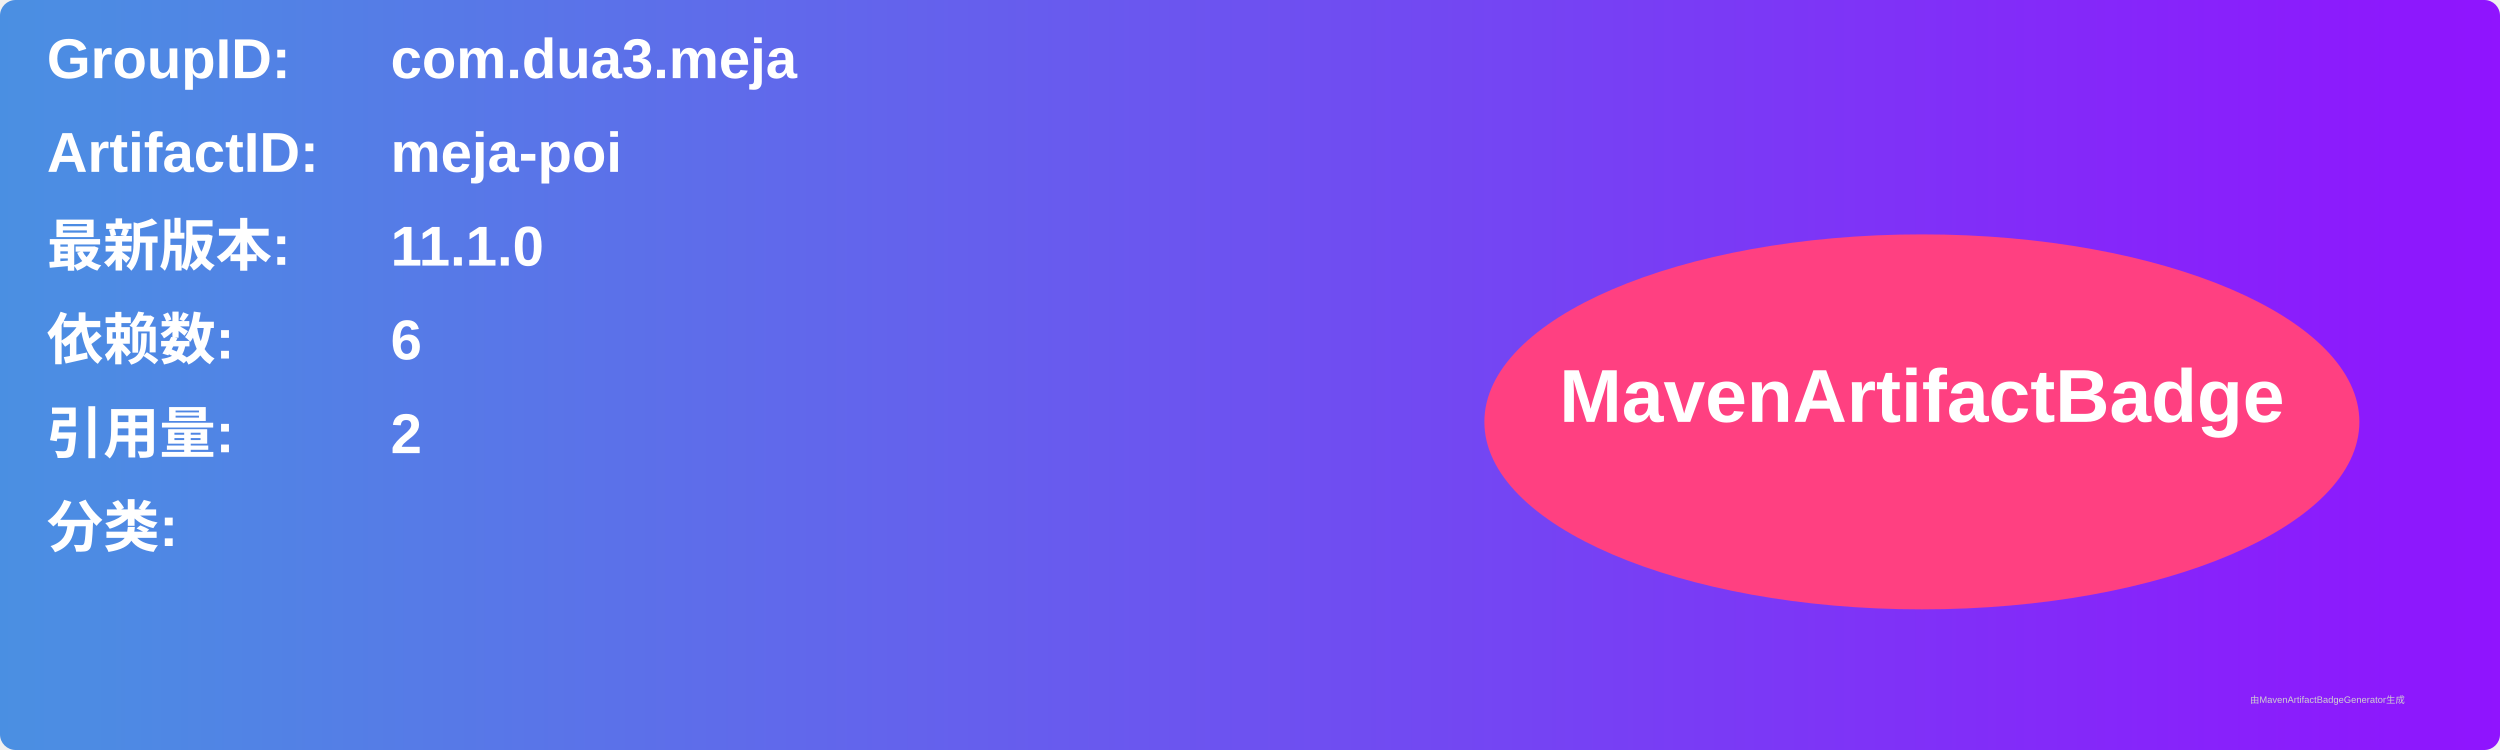
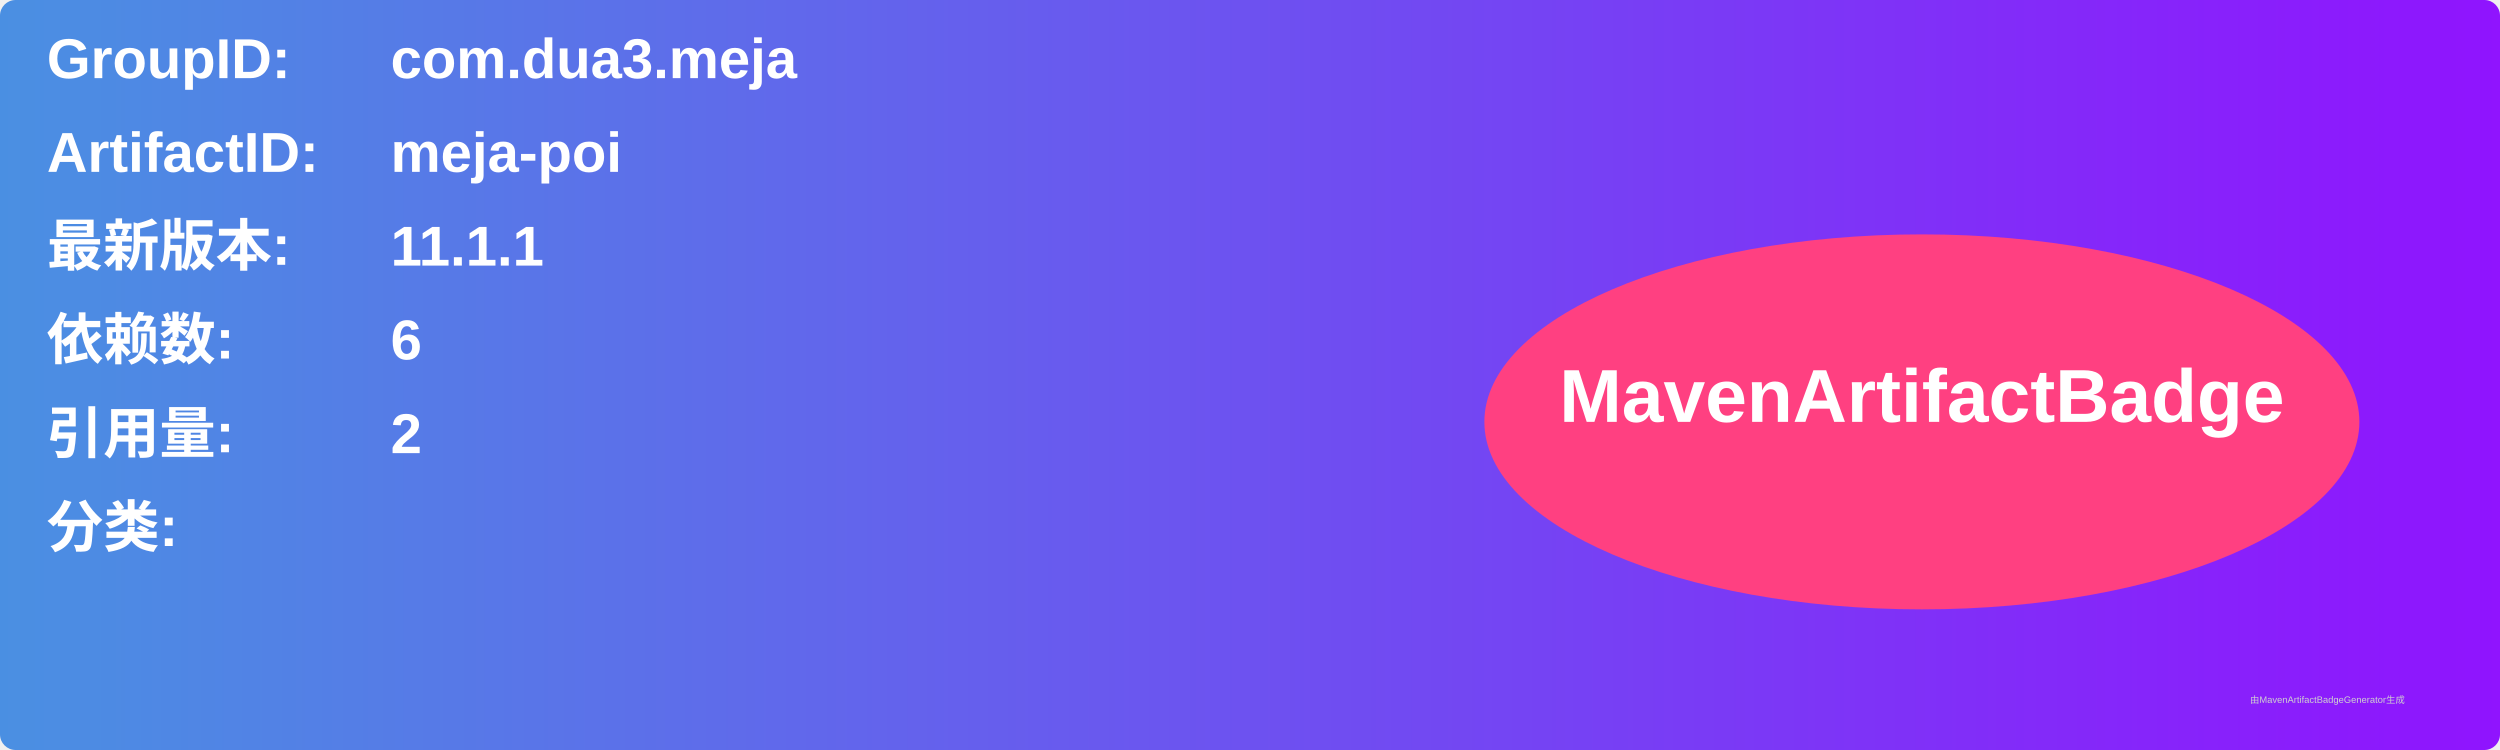
<svg xmlns="http://www.w3.org/2000/svg" width="800" height="240" viewBox="0 0 800 240">
  <linearGradient id="grad" x1="0%" y1="0%" x2="100%" y2="0%">
    <stop offset="0%" stop-color="#4a90e2" />
    <stop offset="100%" stop-color="#9013fe" />
  </linearGradient>
  <rect width="100%" height="100%" rx="5" ry="5" fill="url(#grad)" />
  <g transform="translate(15, 15)">
    <text x="0" y="10" font-family="Arial" font-size="18" fill="white" font-weight="bold" width="260">GroupID:</text>
    <text x="110" y="10" font-family="Arial" font-size="18" fill="white" font-weight="bold" width="460">com.dua3.meja</text>
    <text x="0" y="40" font-family="Arial" font-size="18" fill="white" font-weight="bold" width="260">ArtifactID:</text>
    <text x="110" y="40" font-family="Arial" font-size="18" fill="white" font-weight="bold" width="460">meja-poi</text>
    <text x="0" y="70" font-family="Arial" font-size="18" fill="white" font-weight="bold">最新版本:</text>
    <text x="110" y="70" font-family="Arial" font-size="18" fill="white" font-weight="bold">
-       <tspan font-weight="bold">11.1.0</tspan>
+       <tspan font-weight="bold">11.1.1</tspan>
    </text>
    <text x="0" y="100" font-family="Arial" font-size="18" fill="white" font-weight="bold">依赖数: </text>
    <text x="110" y="100" font-family="Arial" font-size="18" fill="white">
      <tspan font-weight="bold">6</tspan>
    </text>
    <text x="0" y="130" font-family="Arial" font-size="18" fill="white" font-weight="bold">引用量: </text>
    <text x="110" y="130" font-family="Arial" font-size="18" fill="white">
      <tspan font-weight="bold">2</tspan>
    </text>
    <text x="0" y="160" font-family="Arial" font-size="18" fill="white" font-weight="bold">分类:</text>
    <text x="10" y="190" font-family="Arial" font-size="10" fill="white">
      <tspan font-weight="bold" />
    </text>
    <ellipse cx="600" cy="120" rx="140" ry="60" fill="#ff4081" />
    <text x="600" y="120" text-anchor="middle" font-family="Arial" font-size="24" fill="white" font-weight="bold">MavenArtifactBadge</text>
  </g>
  <text x="720" y="225" font-family="Arial" font-size="3" fill="#d0d0d0">由MavenArtifactBadgeGenerator生成</text>
</svg>
